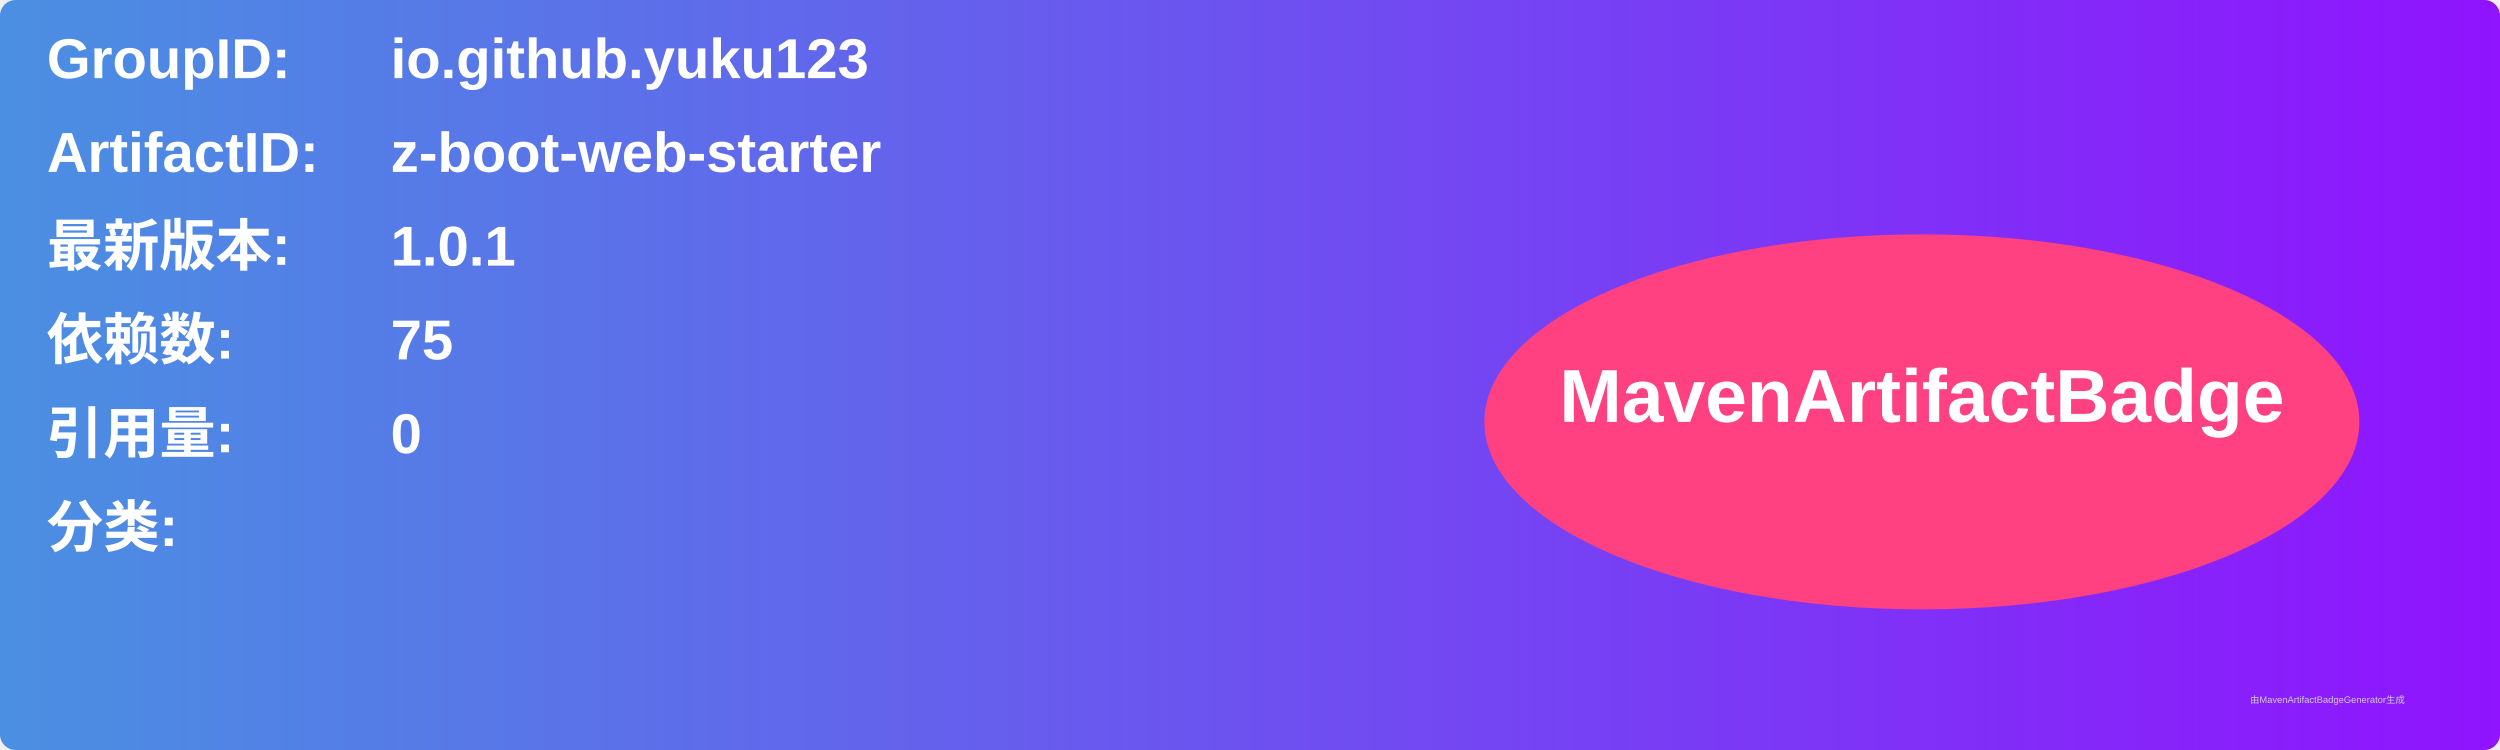
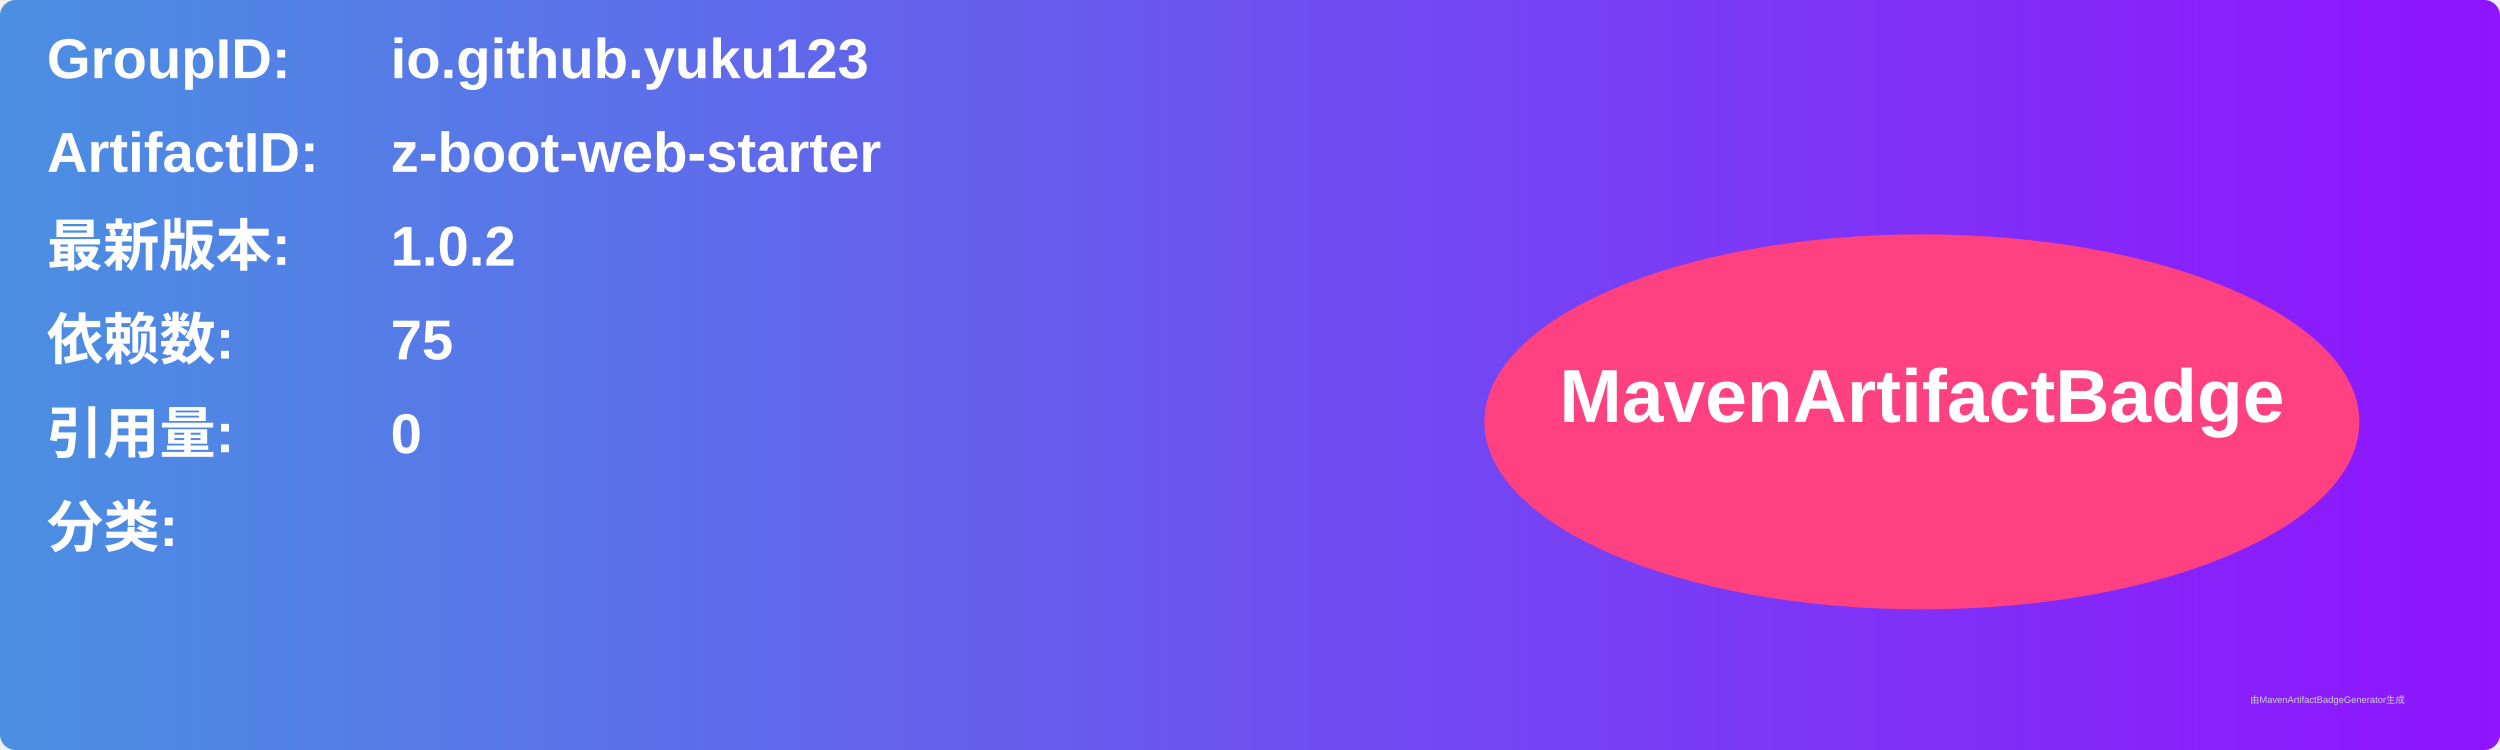
<svg xmlns="http://www.w3.org/2000/svg" width="800" height="240" viewBox="0 0 800 240">
  <linearGradient id="grad" x1="0%" y1="0%" x2="100%" y2="0%">
    <stop offset="0%" stop-color="#4a90e2" />
    <stop offset="100%" stop-color="#9013fe" />
  </linearGradient>
  <rect width="100%" height="100%" rx="5" ry="5" fill="url(#grad)" />
  <g transform="translate(15, 15)">
    <text x="0" y="10" font-family="Arial" font-size="18" fill="white" font-weight="bold" width="260">GroupID:</text>
    <text x="110" y="10" font-family="Arial" font-size="18" fill="white" font-weight="bold" width="460">io.github.yuku123</text>
    <text x="0" y="40" font-family="Arial" font-size="18" fill="white" font-weight="bold" width="260">ArtifactID:</text>
    <text x="110" y="40" font-family="Arial" font-size="18" fill="white" font-weight="bold" width="460">z-boot-web-starter</text>
    <text x="0" y="70" font-family="Arial" font-size="18" fill="white" font-weight="bold">最新版本:</text>
    <text x="110" y="70" font-family="Arial" font-size="18" fill="white" font-weight="bold">
-       <tspan font-weight="bold">1.0.1</tspan>
+       <tspan font-weight="bold">1.0.2</tspan>
    </text>
    <text x="0" y="100" font-family="Arial" font-size="18" fill="white" font-weight="bold">依赖数: </text>
    <text x="110" y="100" font-family="Arial" font-size="18" fill="white">
      <tspan font-weight="bold">75</tspan>
    </text>
    <text x="0" y="130" font-family="Arial" font-size="18" fill="white" font-weight="bold">引用量: </text>
    <text x="110" y="130" font-family="Arial" font-size="18" fill="white">
      <tspan font-weight="bold">0</tspan>
    </text>
    <text x="0" y="160" font-family="Arial" font-size="18" fill="white" font-weight="bold">分类:</text>
    <text x="10" y="190" font-family="Arial" font-size="10" fill="white">
      <tspan font-weight="bold" />
    </text>
    <ellipse cx="600" cy="120" rx="140" ry="60" fill="#ff4081" />
    <text x="600" y="120" text-anchor="middle" font-family="Arial" font-size="24" fill="white" font-weight="bold">MavenArtifactBadge</text>
  </g>
  <text x="720" y="225" font-family="Arial" font-size="3" fill="#d0d0d0">由MavenArtifactBadgeGenerator生成</text>
</svg>
